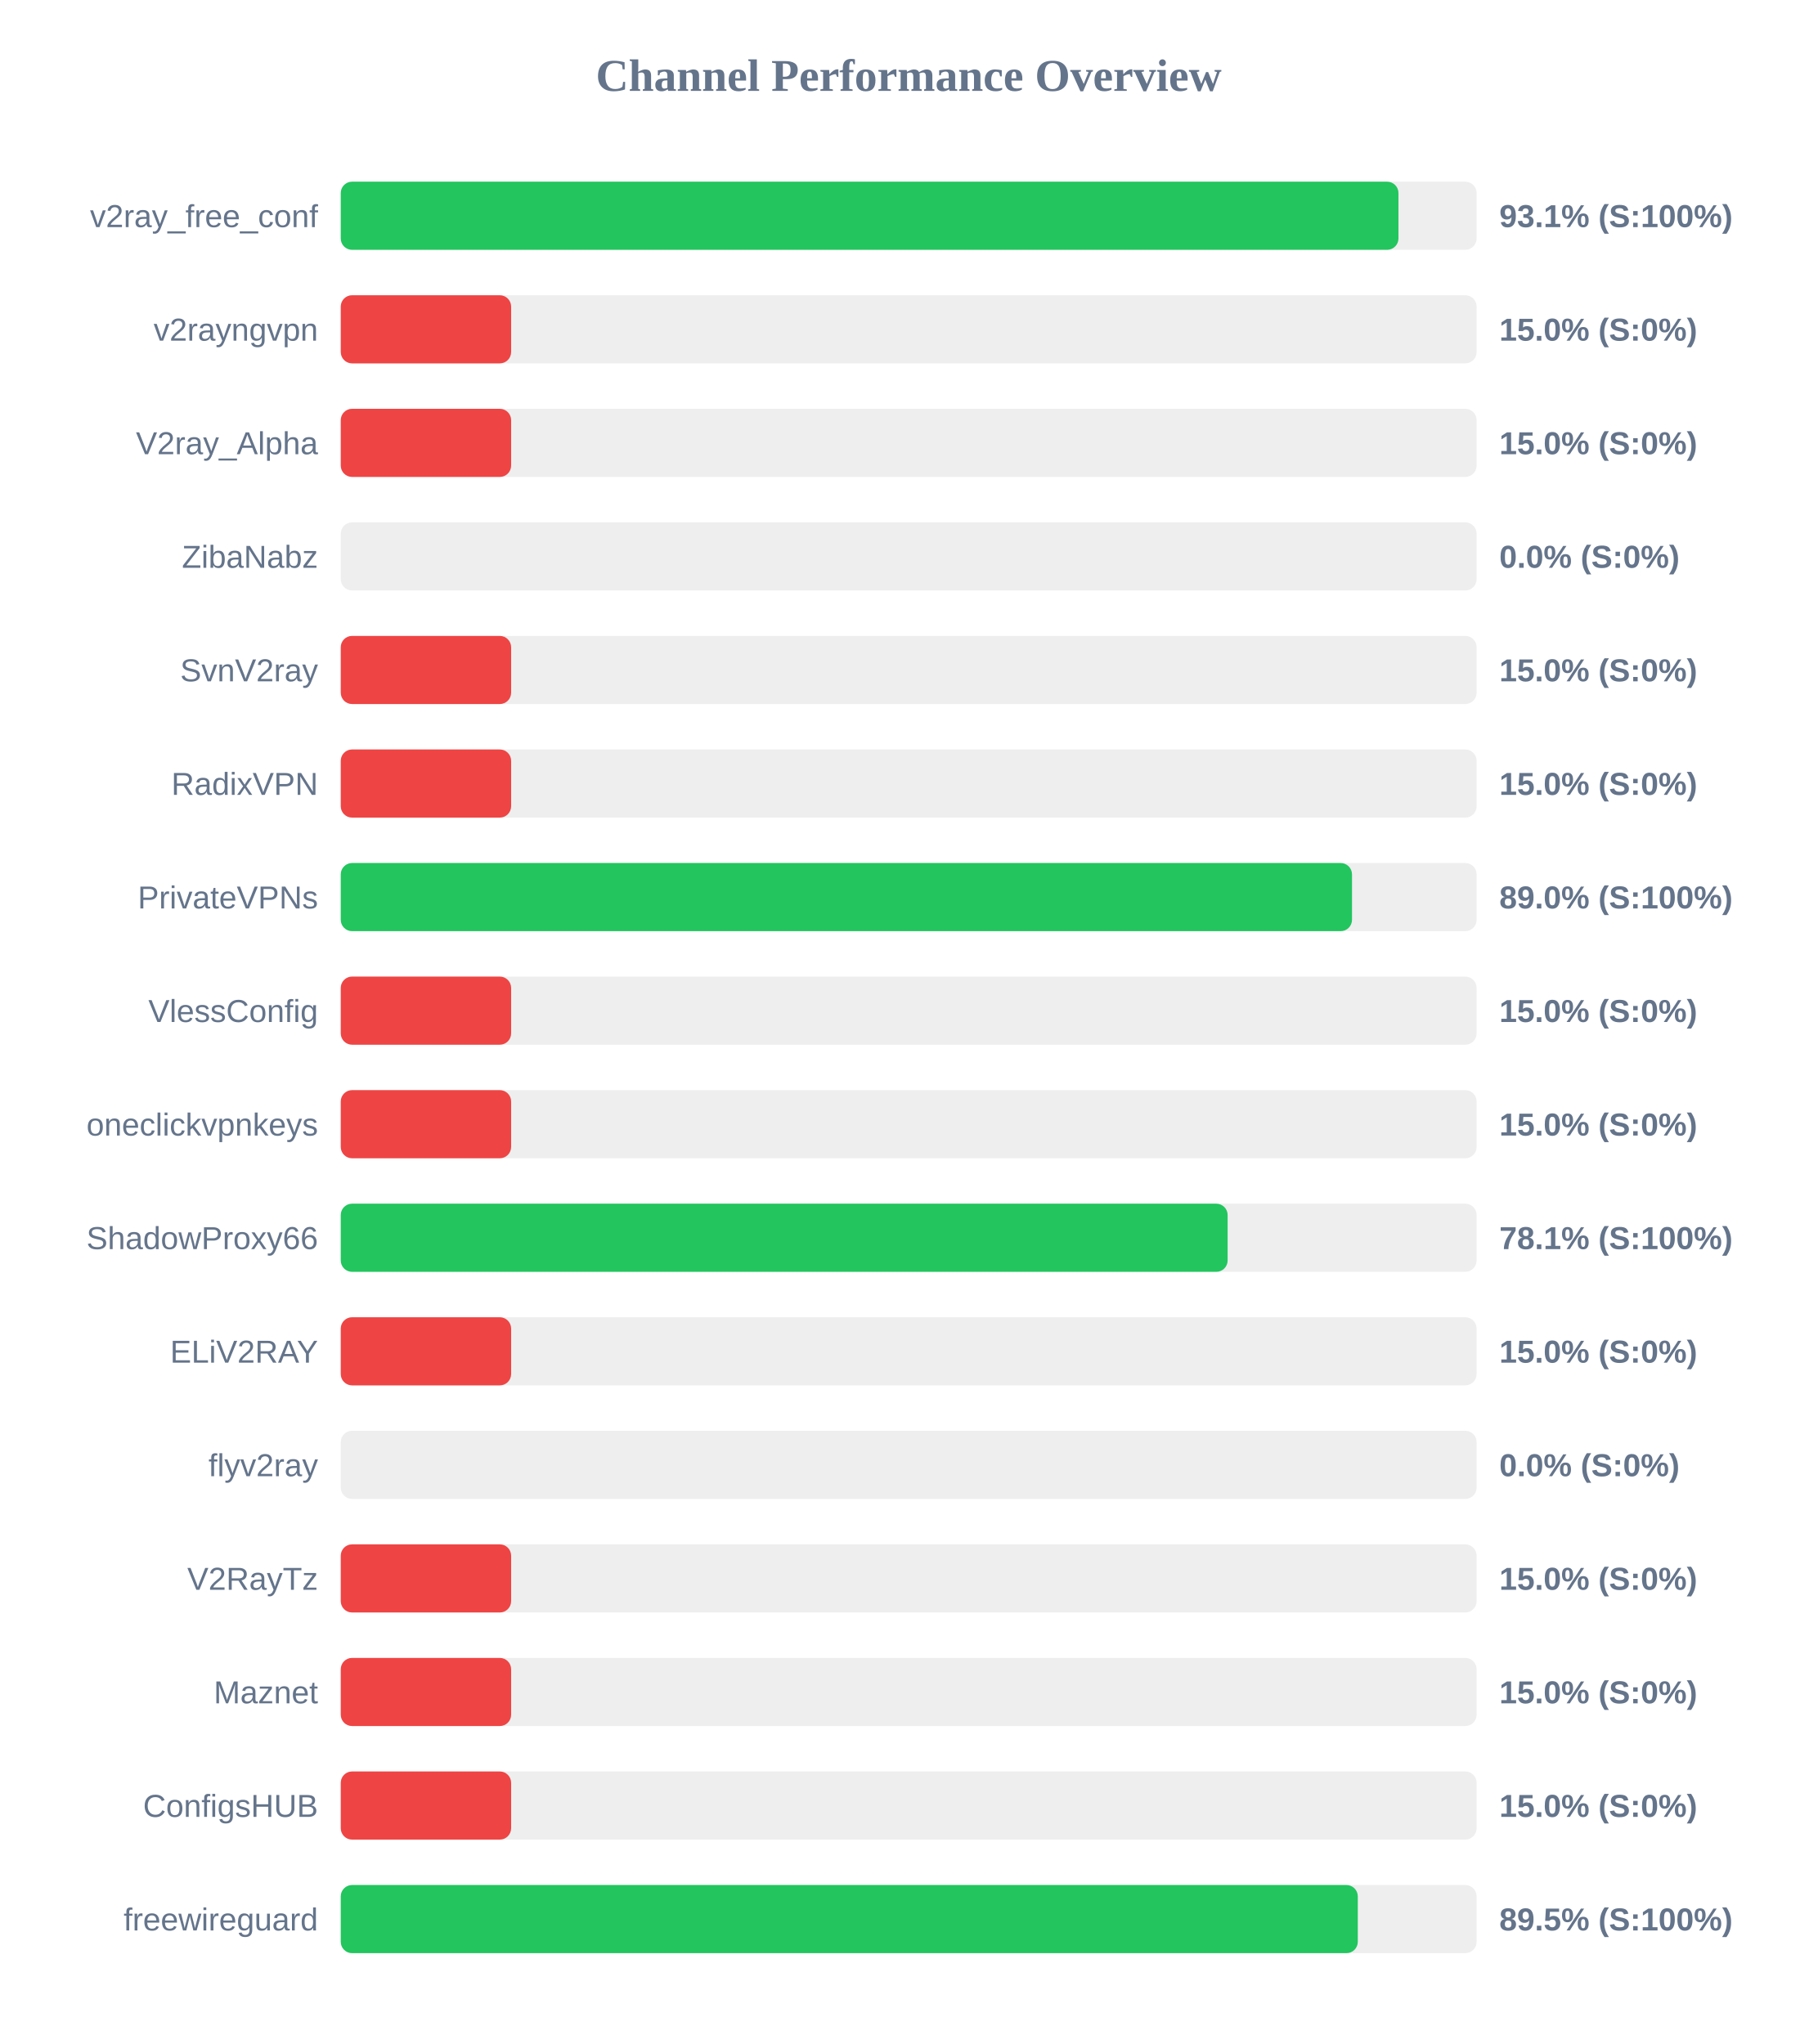
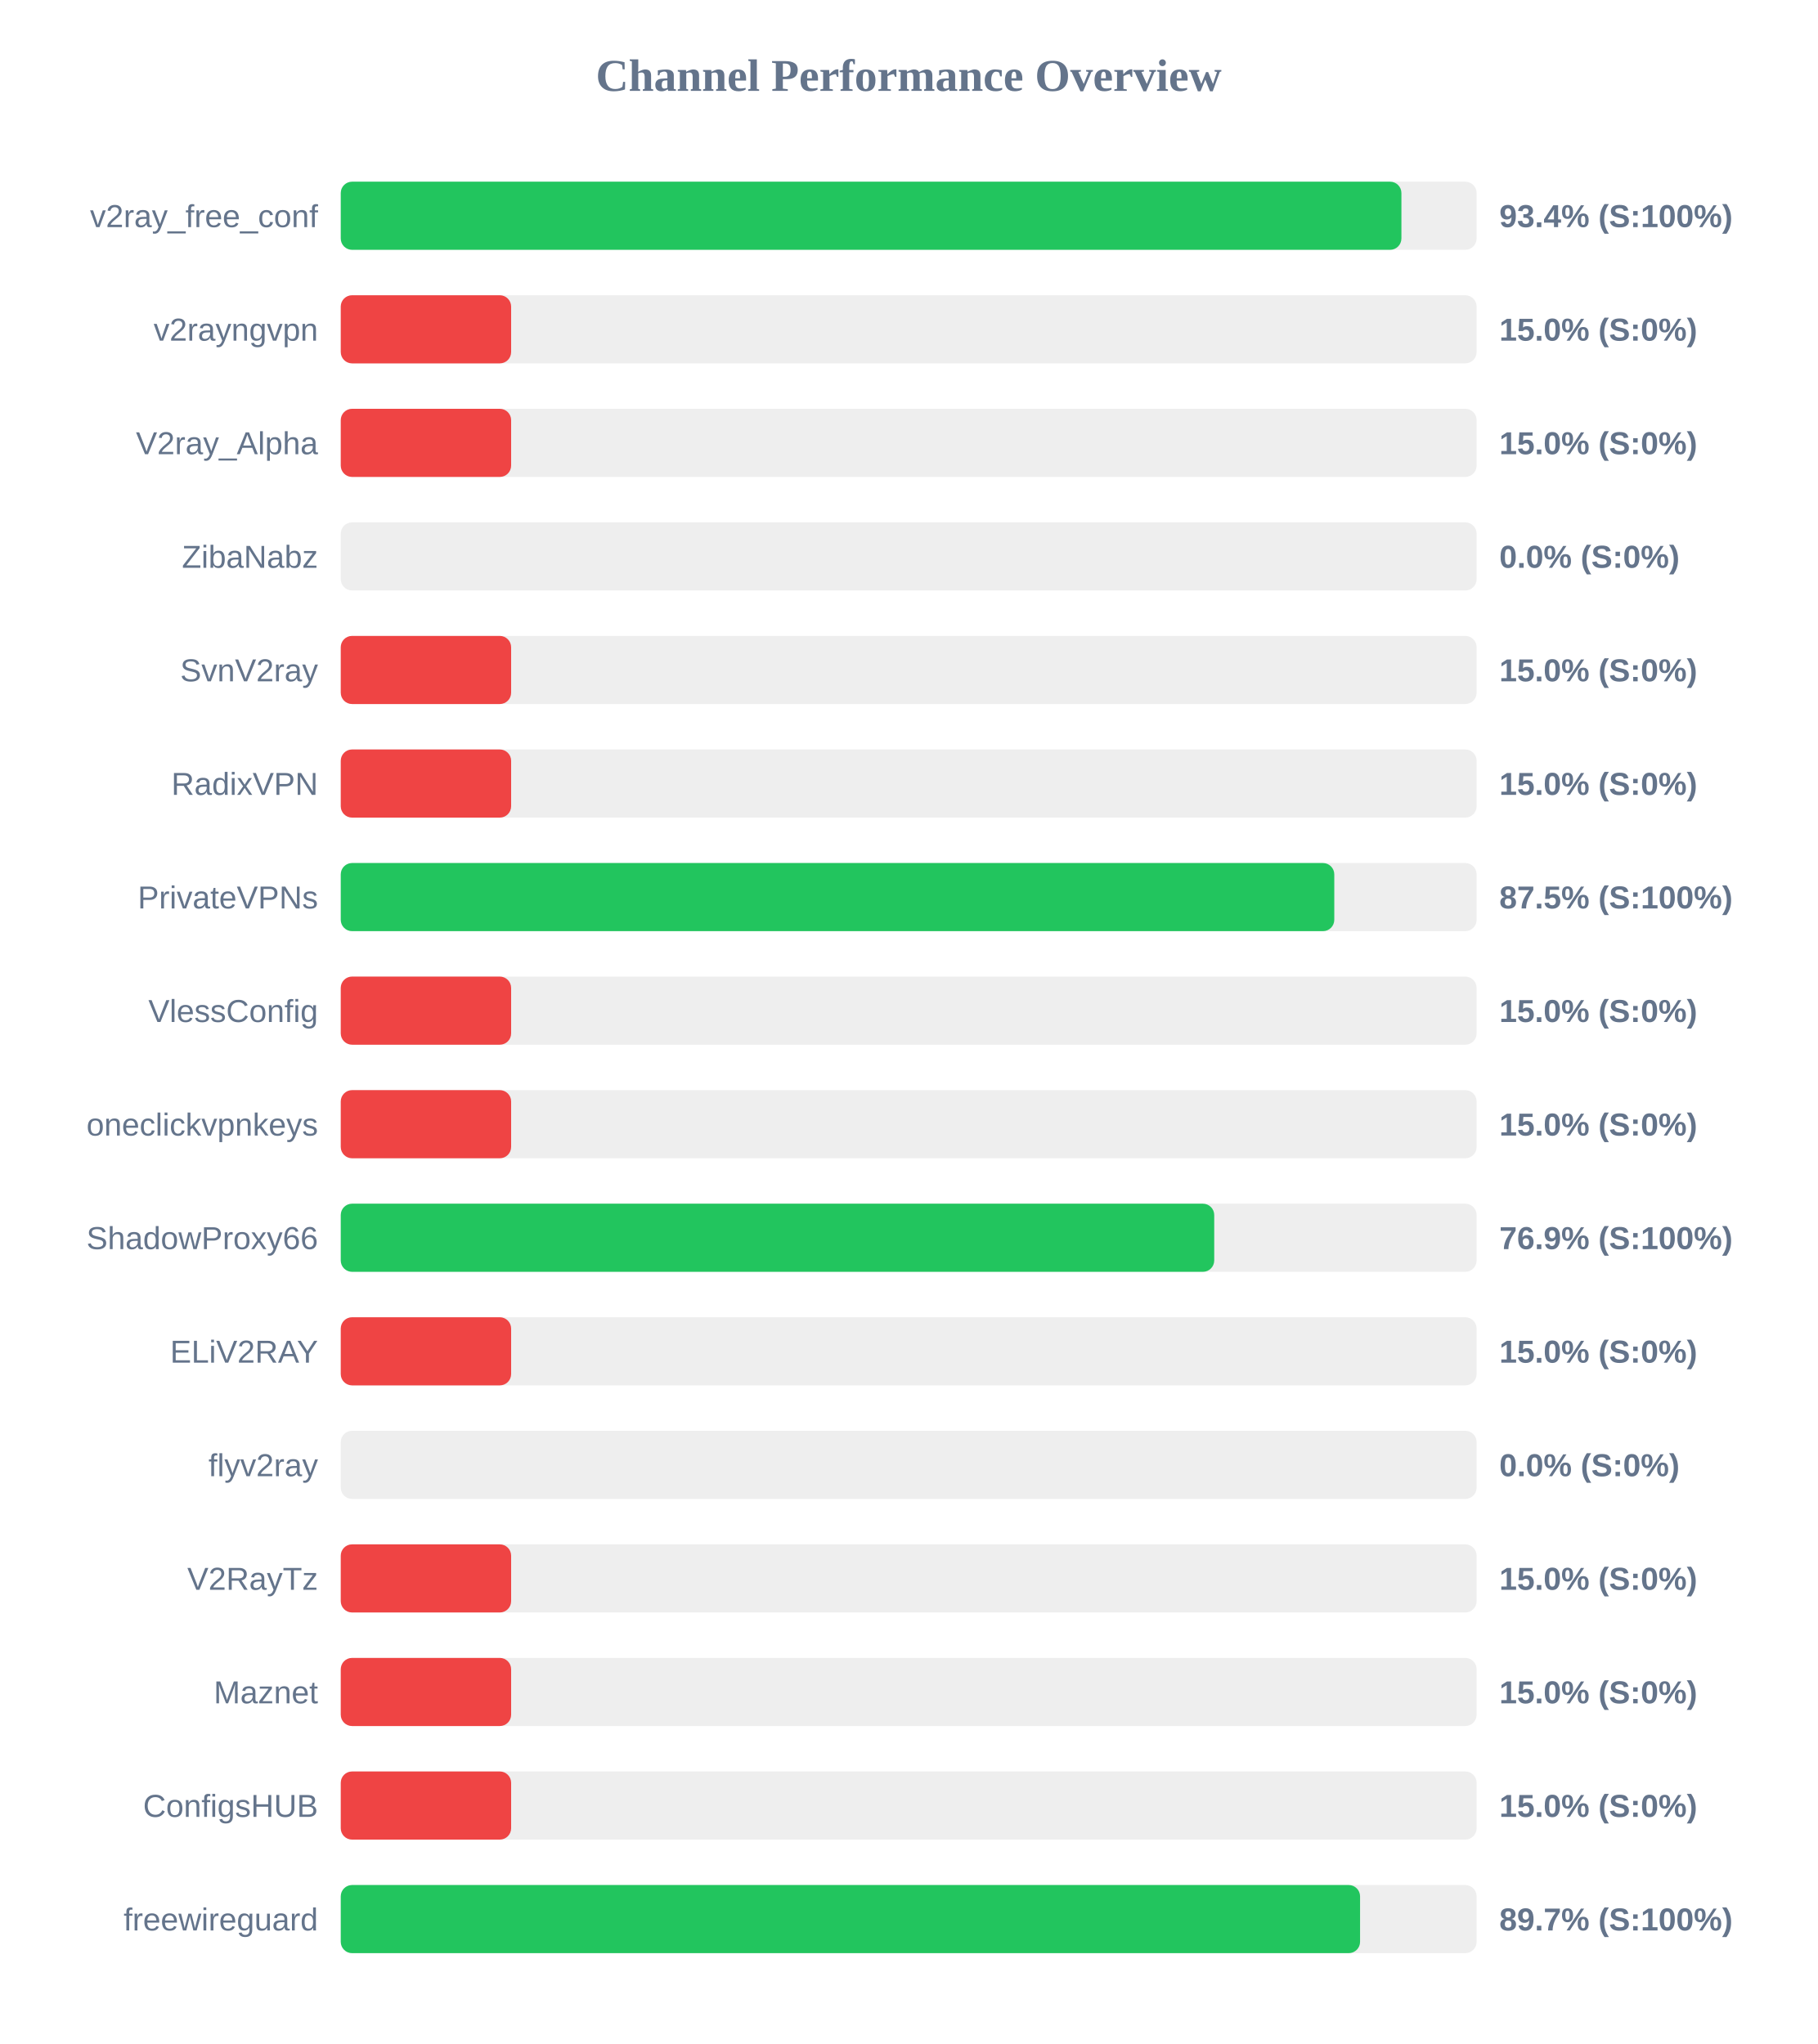
<svg xmlns="http://www.w3.org/2000/svg" width="800" height="900" version="1.1">
  <style>
        .row { font: 14px Arial; fill: #64748b; }
        .score { font: bold 14px Arial; fill: #64748b; }
    </style>
  <text x="400" y="40" text-anchor="middle" font-size="20px" font-weight="bold" fill="#64748b">Channel Performance Overview</text>
  <rect x="150" y="80" width="500" height="30" fill="#eee" rx="5" />
-   <rect x="150" y="80" width="465.6" height="30" fill="#22c55e" rx="5" />
+   <rect x="150" y="80" width="466.9" height="30" fill="#22c55e" rx="5" />
  <text x="140" y="100" text-anchor="end" class="row">v2ray_free_conf</text>
-   <text x="660" y="100" text-anchor="start" class="score">93.1% (S:100%)</text>
+   <text x="660" y="100" text-anchor="start" class="score">93.4% (S:100%)</text>
  <rect x="150" y="130" width="500" height="30" fill="#eee" rx="5" />
  <rect x="150" y="130" width="75.0" height="30" fill="#ef4444" rx="5" />
  <text x="140" y="150" text-anchor="end" class="row">v2rayngvpn</text>
  <text x="660" y="150" text-anchor="start" class="score">15.0% (S:0%)</text>
  <rect x="150" y="180" width="500" height="30" fill="#eee" rx="5" />
  <rect x="150" y="180" width="75.0" height="30" fill="#ef4444" rx="5" />
  <text x="140" y="200" text-anchor="end" class="row">V2ray_Alpha</text>
  <text x="660" y="200" text-anchor="start" class="score">15.0% (S:0%)</text>
  <rect x="150" y="230" width="500" height="30" fill="#eee" rx="5" />
  <rect x="150" y="230" width="0.0" height="30" fill="#ef4444" rx="5" />
  <text x="140" y="250" text-anchor="end" class="row">ZibaNabz</text>
  <text x="660" y="250" text-anchor="start" class="score">0.0% (S:0%)</text>
  <rect x="150" y="280" width="500" height="30" fill="#eee" rx="5" />
  <rect x="150" y="280" width="75.0" height="30" fill="#ef4444" rx="5" />
  <text x="140" y="300" text-anchor="end" class="row">SvnV2ray</text>
  <text x="660" y="300" text-anchor="start" class="score">15.0% (S:0%)</text>
  <rect x="150" y="330" width="500" height="30" fill="#eee" rx="5" />
  <rect x="150" y="330" width="75.0" height="30" fill="#ef4444" rx="5" />
  <text x="140" y="350" text-anchor="end" class="row">RadixVPN</text>
  <text x="660" y="350" text-anchor="start" class="score">15.0% (S:0%)</text>
  <rect x="150" y="380" width="500" height="30" fill="#eee" rx="5" />
-   <rect x="150" y="380" width="445.15" height="30" fill="#22c55e" rx="5" />
+   <rect x="150" y="380" width="437.35" height="30" fill="#22c55e" rx="5" />
  <text x="140" y="400" text-anchor="end" class="row">PrivateVPNs</text>
-   <text x="660" y="400" text-anchor="start" class="score">89.0% (S:100%)</text>
+   <text x="660" y="400" text-anchor="start" class="score">87.5% (S:100%)</text>
  <rect x="150" y="430" width="500" height="30" fill="#eee" rx="5" />
  <rect x="150" y="430" width="75.0" height="30" fill="#ef4444" rx="5" />
  <text x="140" y="450" text-anchor="end" class="row">VlessConfig</text>
  <text x="660" y="450" text-anchor="start" class="score">15.0% (S:0%)</text>
  <rect x="150" y="480" width="500" height="30" fill="#eee" rx="5" />
  <rect x="150" y="480" width="75.0" height="30" fill="#ef4444" rx="5" />
  <text x="140" y="500" text-anchor="end" class="row">oneclickvpnkeys</text>
  <text x="660" y="500" text-anchor="start" class="score">15.0% (S:0%)</text>
  <rect x="150" y="530" width="500" height="30" fill="#eee" rx="5" />
-   <rect x="150" y="530" width="390.4" height="30" fill="#22c55e" rx="5" />
+   <rect x="150" y="530" width="384.5" height="30" fill="#22c55e" rx="5" />
  <text x="140" y="550" text-anchor="end" class="row">ShadowProxy66</text>
-   <text x="660" y="550" text-anchor="start" class="score">78.1% (S:100%)</text>
+   <text x="660" y="550" text-anchor="start" class="score">76.9% (S:100%)</text>
  <rect x="150" y="580" width="500" height="30" fill="#eee" rx="5" />
  <rect x="150" y="580" width="75.0" height="30" fill="#ef4444" rx="5" />
  <text x="140" y="600" text-anchor="end" class="row">ELiV2RAY</text>
  <text x="660" y="600" text-anchor="start" class="score">15.0% (S:0%)</text>
  <rect x="150" y="630" width="500" height="30" fill="#eee" rx="5" />
  <rect x="150" y="630" width="0.0" height="30" fill="#ef4444" rx="5" />
  <text x="140" y="650" text-anchor="end" class="row">flyv2ray</text>
  <text x="660" y="650" text-anchor="start" class="score">0.0% (S:0%)</text>
  <rect x="150" y="680" width="500" height="30" fill="#eee" rx="5" />
  <rect x="150" y="680" width="75.0" height="30" fill="#ef4444" rx="5" />
  <text x="140" y="700" text-anchor="end" class="row">V2RayTz</text>
  <text x="660" y="700" text-anchor="start" class="score">15.0% (S:0%)</text>
  <rect x="150" y="730" width="500" height="30" fill="#eee" rx="5" />
  <rect x="150" y="730" width="75.0" height="30" fill="#ef4444" rx="5" />
  <text x="140" y="750" text-anchor="end" class="row">Maznet</text>
  <text x="660" y="750" text-anchor="start" class="score">15.0% (S:0%)</text>
  <rect x="150" y="780" width="500" height="30" fill="#eee" rx="5" />
  <rect x="150" y="780" width="75.0" height="30" fill="#ef4444" rx="5" />
  <text x="140" y="800" text-anchor="end" class="row">ConfigsHUB</text>
  <text x="660" y="800" text-anchor="start" class="score">15.0% (S:0%)</text>
  <rect x="150" y="830" width="500" height="30" fill="#eee" rx="5" />
-   <rect x="150" y="830" width="447.7" height="30" fill="#22c55e" rx="5" />
+   <rect x="150" y="830" width="448.7" height="30" fill="#22c55e" rx="5" />
  <text x="140" y="850" text-anchor="end" class="row">freewireguard</text>
-   <text x="660" y="850" text-anchor="start" class="score">89.5% (S:100%)</text>
+   <text x="660" y="850" text-anchor="start" class="score">89.7% (S:100%)</text>
</svg>
